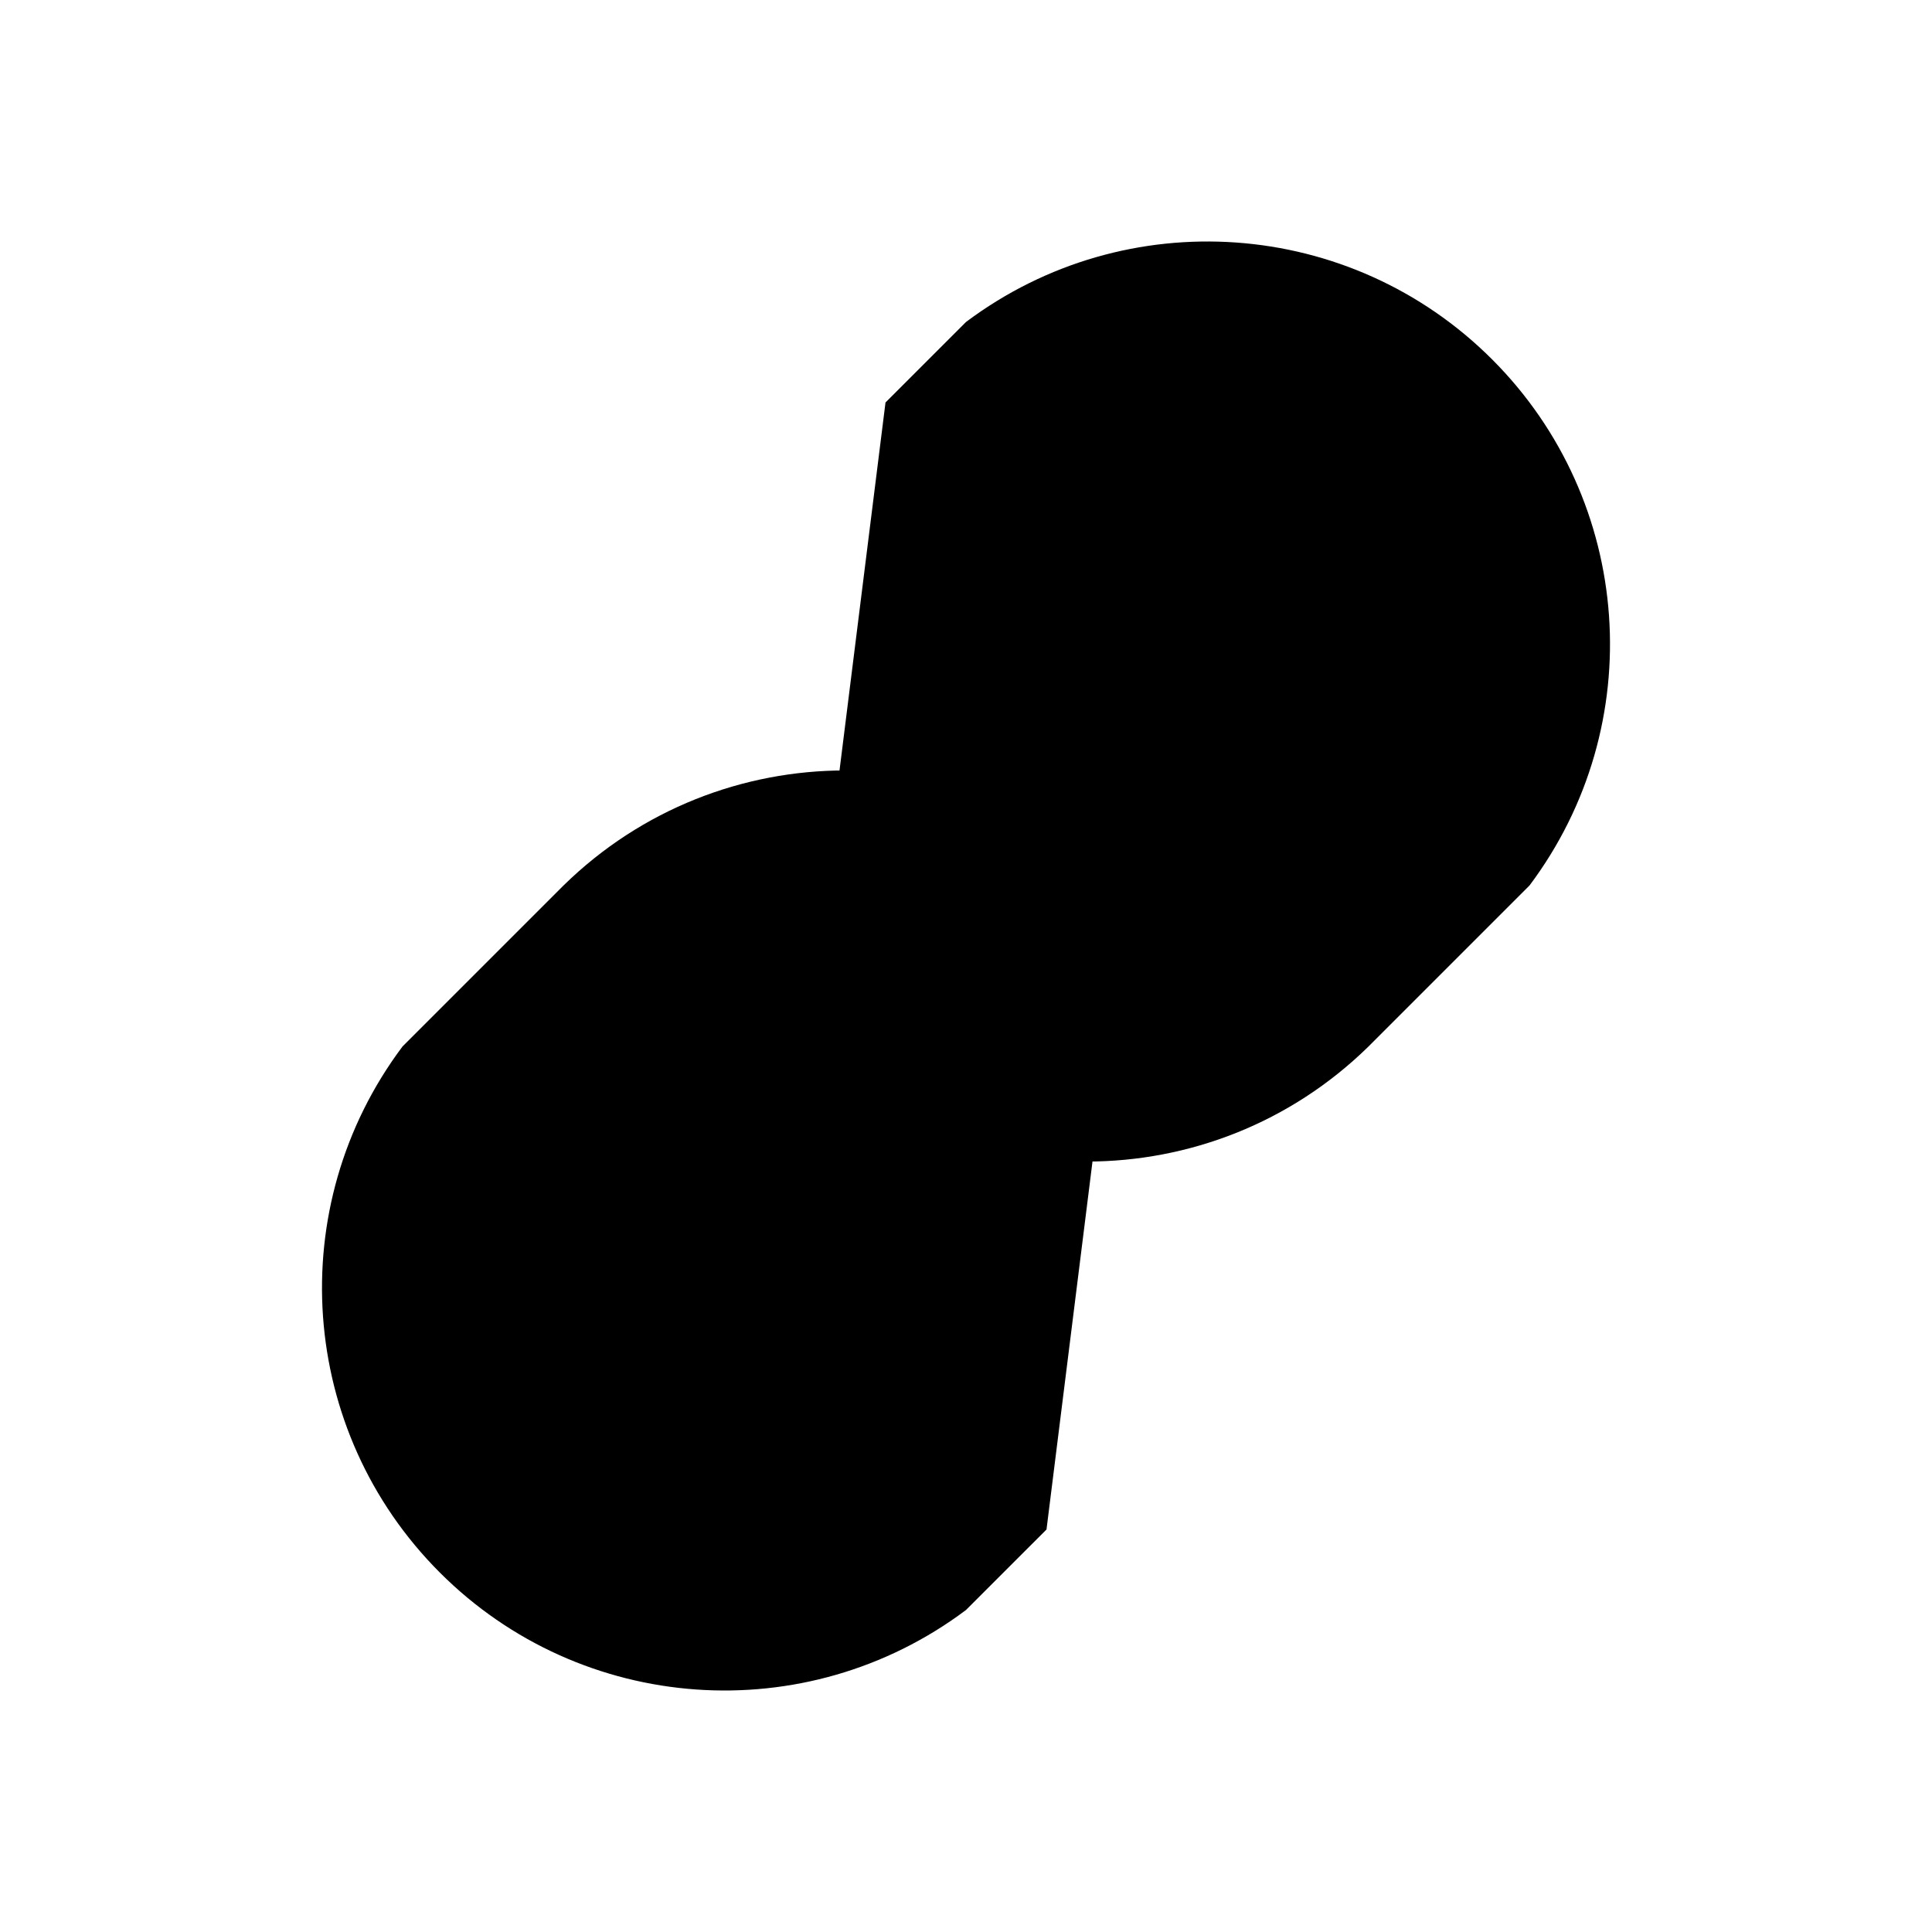
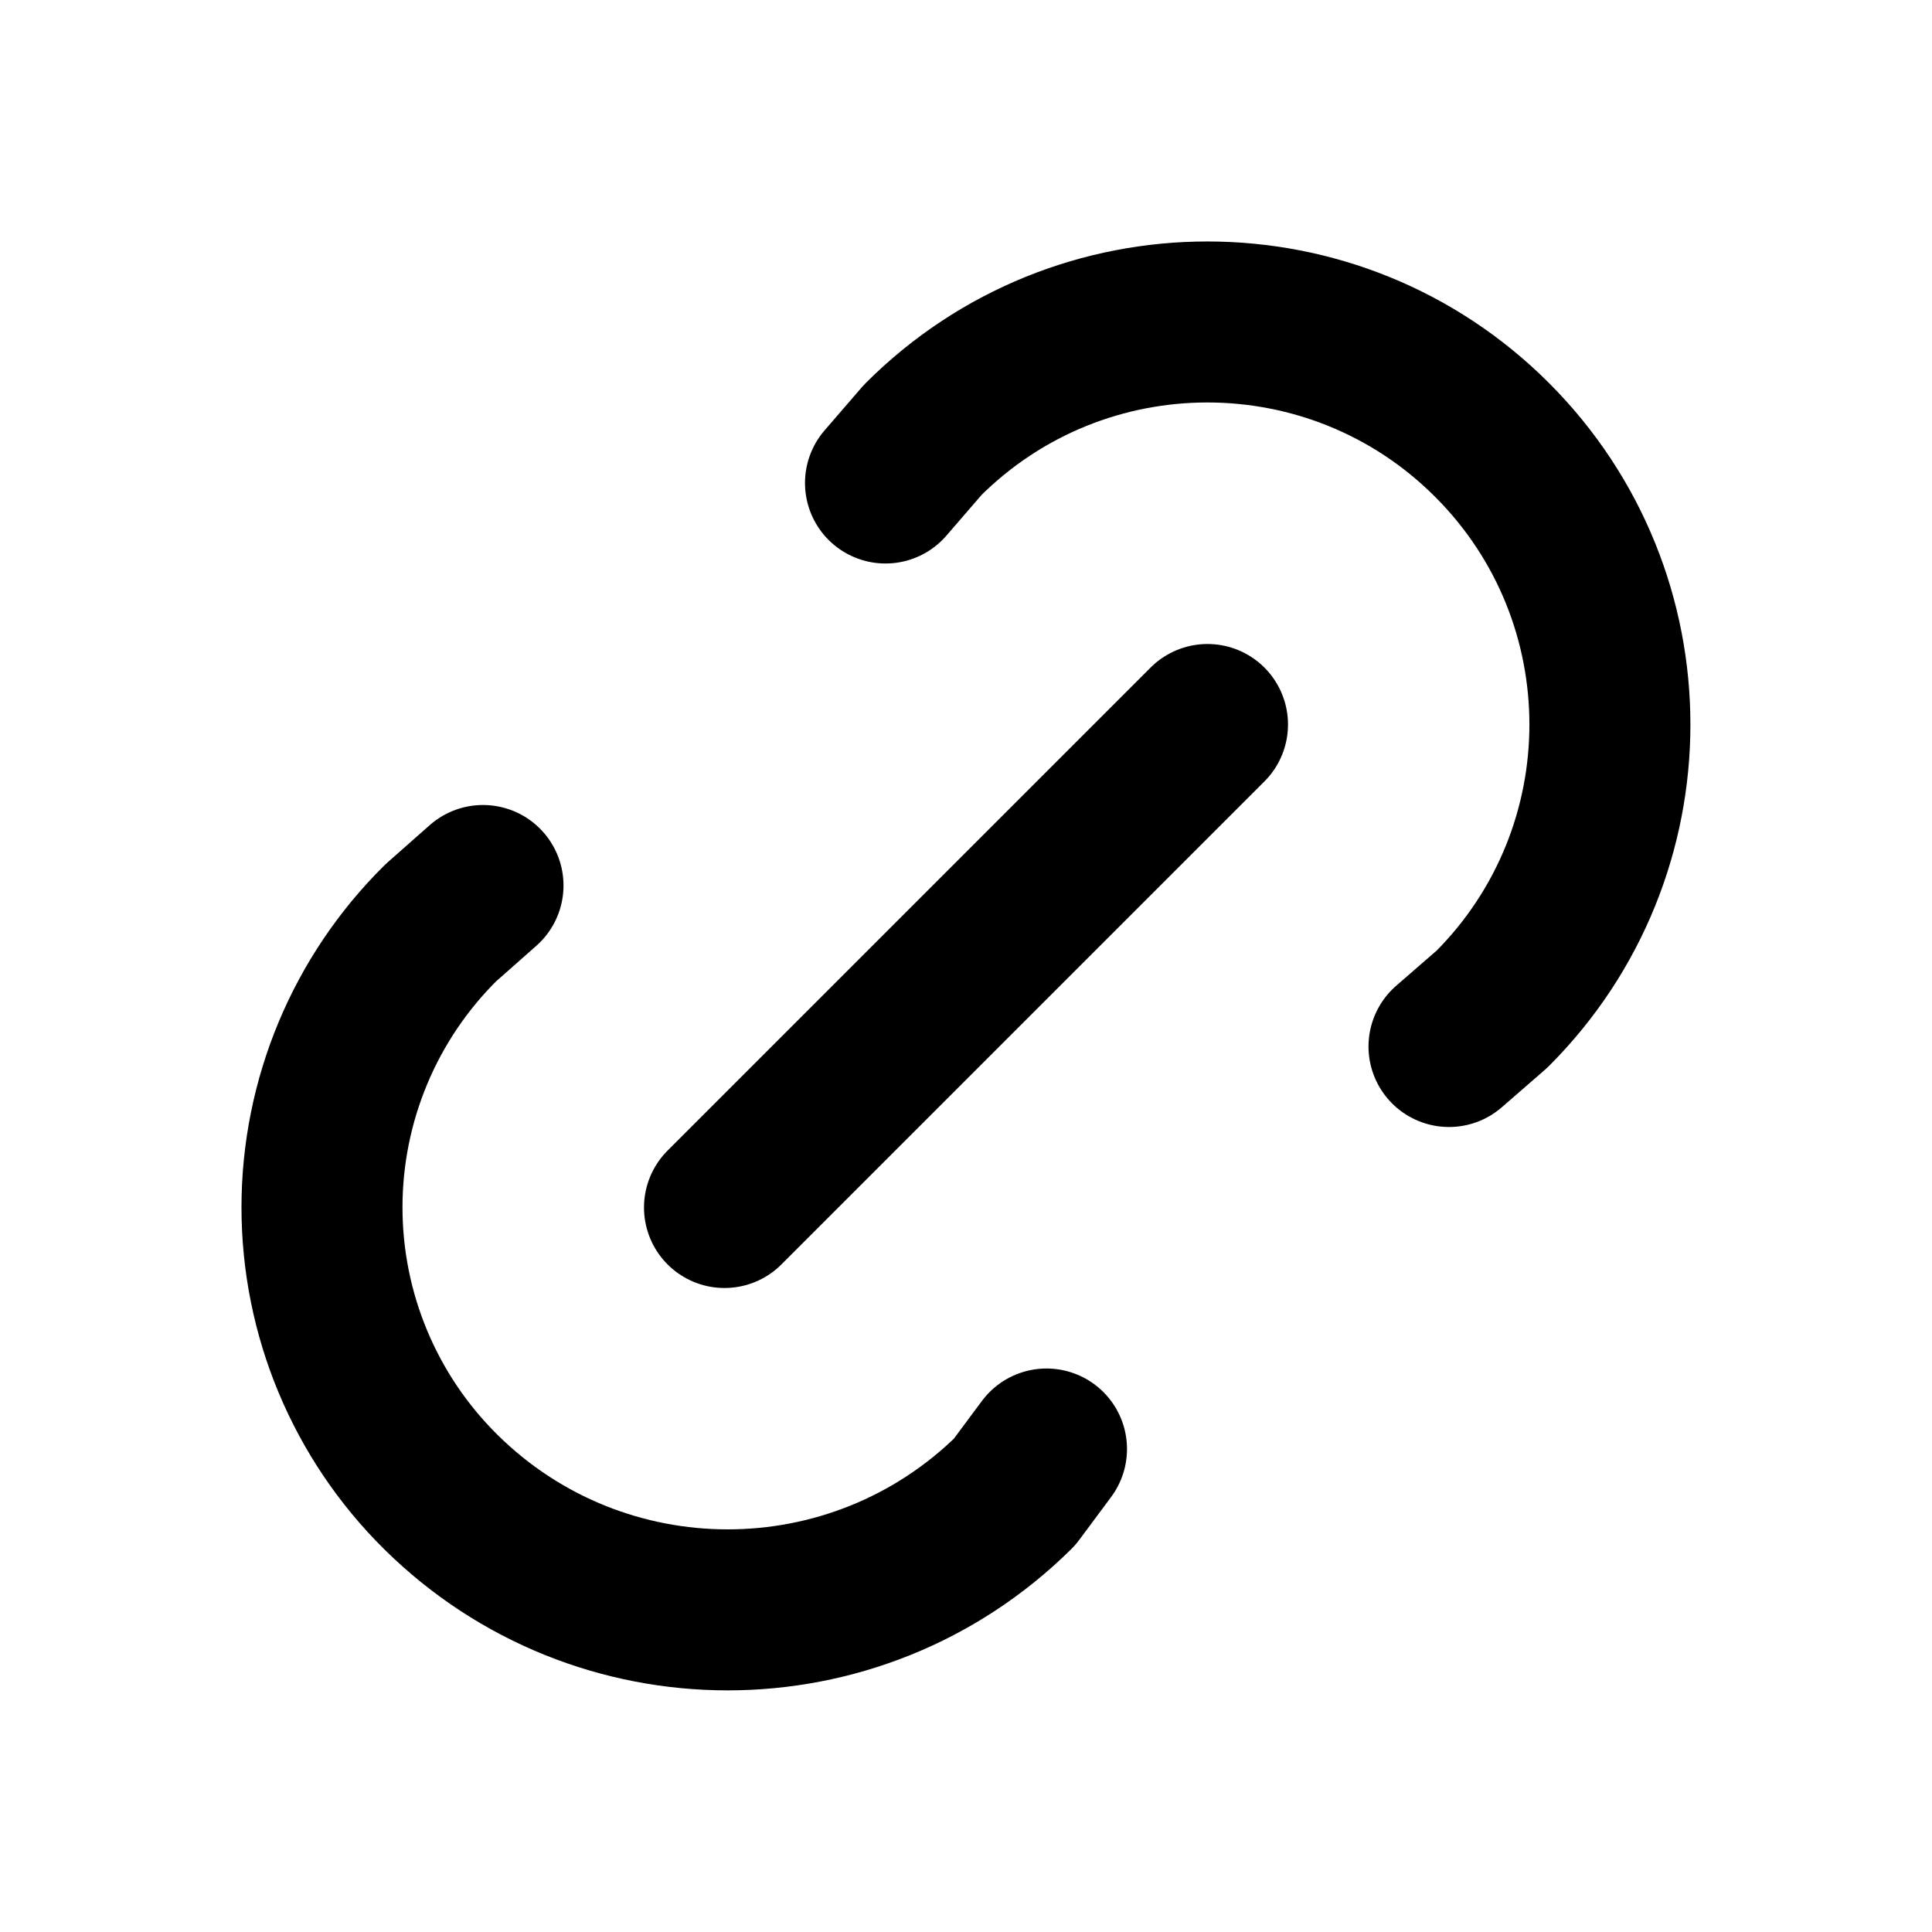
- <svg viewBox="0 0 24 24">
-   <path d="M10 13a5 5 0 0 0 7 0l2-2a5 5 0 0 0-7-7l-1 1" />
-   <path d="M14 11a5 5 0 0 0-7 0l-2 2a5 5 0 0 0 7 7l1-1" />
+ <svg xmlns="http://www.w3.org/2000/svg" width="24" height="24" viewBox="0 0 24 24" fill="none" stroke="currentColor" stroke-width="2" stroke-linecap="round" stroke-linejoin="round">
+   <path d="M9 15l6 -6" />
+   <path d="M11 6l.463 -.536a5 5 0 0 1 7.071 7.072l-.534 .464" />
+   <path d="M13 18l-.397 .534a5.068 5.068 0 0 1 -7.127 0a4.972 4.972 0 0 1 0 -7.071l.524 -.463" />
</svg>
